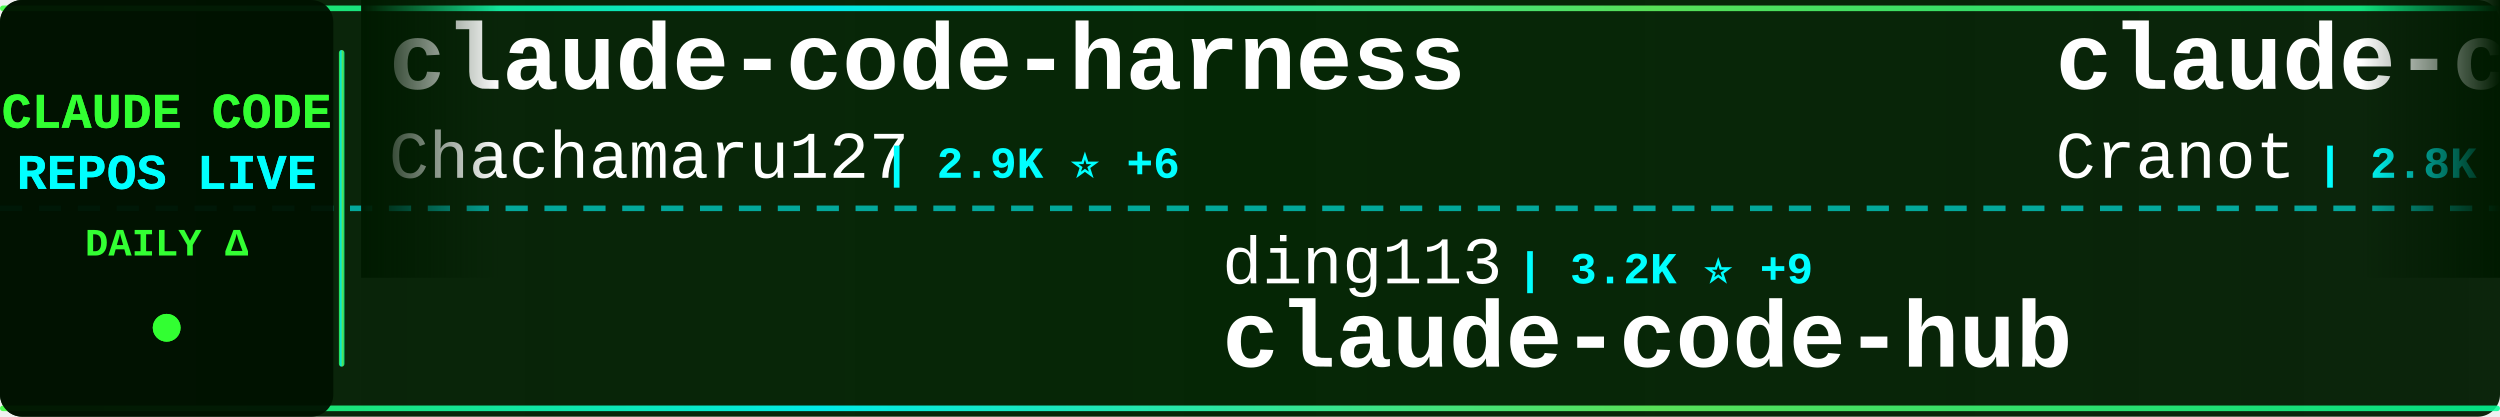
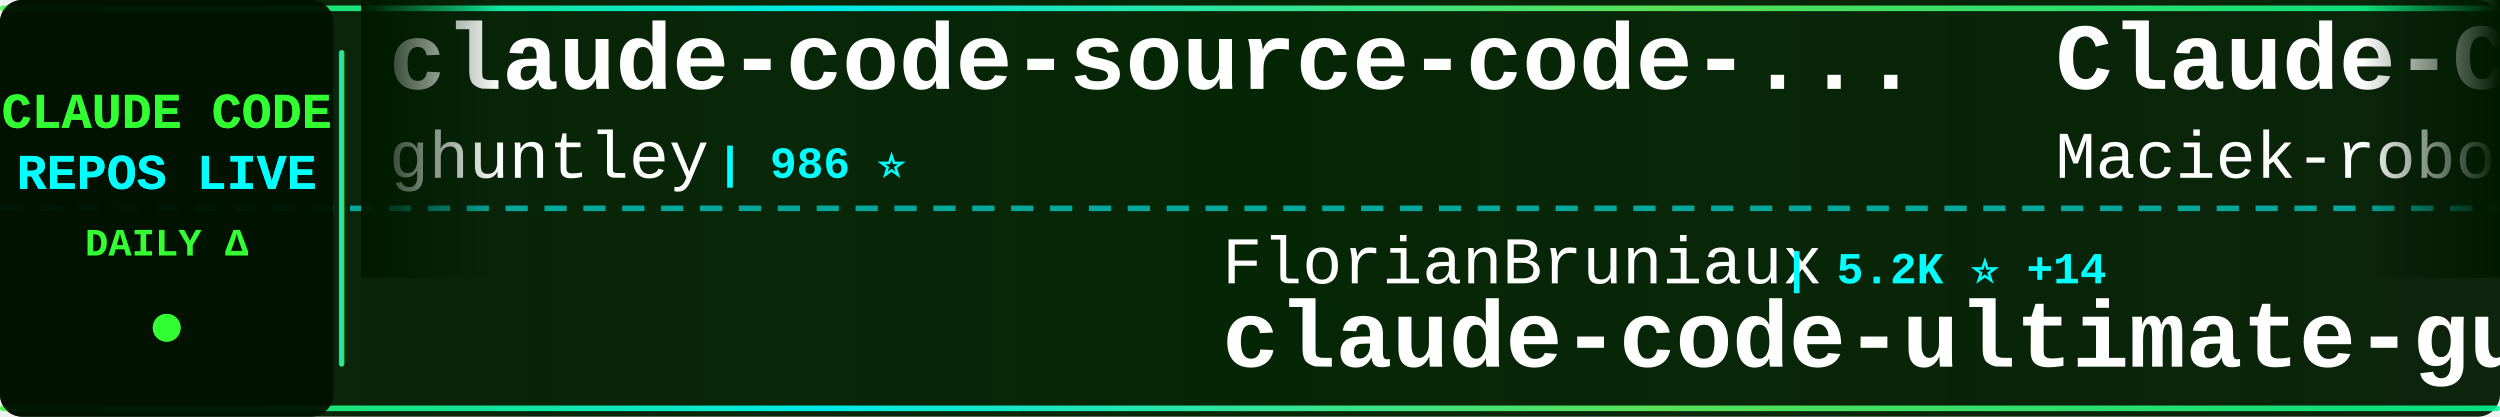
<svg xmlns="http://www.w3.org/2000/svg" width="900" height="150">
  <defs>
    <linearGradient id="tickerBg" x1="0%" y1="0%" x2="100%" y2="0%">
      <stop offset="0%" style="stop-color:#001a00;stop-opacity:0.95" />
      <stop offset="50%" style="stop-color:#002200;stop-opacity:0.98" />
      <stop offset="100%" style="stop-color:#001a00;stop-opacity:0.95" />
    </linearGradient>
    <linearGradient id="borderGrad" x1="0%" y1="0%" x2="100%" y2="0%">
      <stop offset="0%" style="stop-color:#33ff33;stop-opacity:0.85">
        <animate attributeName="stop-opacity" values="0.85;1;0.85" dur="2s" repeatCount="indefinite" />
      </stop>
      <stop offset="33%" style="stop-color:#00ffff;stop-opacity:0.9">
        <animate attributeName="stop-opacity" values="0.9;1;0.9" dur="2.2s" repeatCount="indefinite" />
      </stop>
      <stop offset="66%" style="stop-color:#66ff66;stop-opacity:0.85">
        <animate attributeName="stop-opacity" values="0.85;1;0.85" dur="1.8s" repeatCount="indefinite" />
      </stop>
      <stop offset="100%" style="stop-color:#00ff99;stop-opacity:0.85">
        <animate attributeName="stop-opacity" values="0.85;1;0.85" dur="2s" repeatCount="indefinite" />
      </stop>
    </linearGradient>
    <filter id="textGlow">
      <feGaussianBlur stdDeviation="0.1" result="coloredBlur" />
      <feMerge>
        <feMergeNode in="coloredBlur" />
        <feMergeNode in="SourceGraphic" />
      </feMerge>
    </filter>
    <filter id="metricGlow">
      <feGaussianBlur stdDeviation="0.2" result="coloredBlur" />
      <feMerge>
        <feMergeNode in="coloredBlur" />
        <feMergeNode in="SourceGraphic" />
      </feMerge>
    </filter>
    <linearGradient id="leftFade" x1="0%" y1="0%" x2="100%" y2="0%">
      <stop offset="0%" style="stop-color:#001a00;stop-opacity:1" />
      <stop offset="100%" style="stop-color:#001a00;stop-opacity:0" />
    </linearGradient>
    <linearGradient id="rightFade" x1="0%" y1="0%" x2="100%" y2="0%">
      <stop offset="0%" style="stop-color:#001a00;stop-opacity:0" />
      <stop offset="100%" style="stop-color:#001a00;stop-opacity:1" />
    </linearGradient>
  </defs>
  <rect width="900" height="150" fill="url(#tickerBg)" rx="8" />
  <rect x="0" y="2" width="900" height="2" fill="url(#borderGrad)" rx="1" />
  <rect x="0" y="146" width="900" height="2" fill="url(#borderGrad)" rx="1" />
  <line x1="0" y1="75" x2="900" y2="75" stroke="#00ffff" stroke-width="2" stroke-dasharray="8 6" opacity="0.6" />
  <rect x="0" y="0" width="120" height="150" fill="#001100" opacity="0.95" rx="8" />
  <text x="60" y="46" font-family="'Courier New', monospace" font-size="18" font-weight="bold" fill="#33ff33" text-anchor="middle" filter="url(#textGlow)">
    CLAUDE CODE
  </text>
  <text x="60" y="68" font-family="'Courier New', monospace" font-size="18" font-weight="bold" fill="#00ffff" text-anchor="middle" filter="url(#textGlow)">
    REPOS LIVE
  </text>
  <text x="60" y="92" font-family="'Courier New', monospace" font-size="14" font-weight="bold" fill="#33ff33" text-anchor="middle">
    DAILY Δ
  </text>
  <circle cx="60" cy="118" r="5" fill="#33ff33" filter="url(#metricGlow)">
    <animate attributeName="r" values="4;6;4" dur="1.5s" repeatCount="indefinite" />
    <animate attributeName="opacity" values="0.6;1;0.6" dur="1.5s" repeatCount="indefinite" />
  </circle>
  <rect x="122" y="18" width="2" height="114" fill="url(#borderGrad)" rx="1" />
  <clipPath id="tickerClip">
    <rect x="130" y="0" width="770" height="150" />
  </clipPath>
  <g clip-path="url(#tickerClip)">
    <g id="tickerItems">
      <animateTransform attributeName="transform" attributeType="XML" type="translate" from="0 0" to="-3000 0" dur="54s" repeatCount="indefinite" />
      <g transform="translate(0, 0)">
-         <text x="140" y="32" font-family="'Courier New', monospace" font-size="34" font-weight="bold" fill="#ffffff">claude-code-harness</text>
-         <text x="140" y="64" font-family="'Courier New', monospace" font-size="24" font-weight="normal" fill="#ffffff" opacity="1.0">Chachamaru127</text>
-         <text x="318" y="64" font-family="'Courier New', monospace" font-size="16" font-weight="bold" fill="#00ffff"> | 2.9K ⭐ +6</text>
+         <text x="140" y="32" font-family="'Courier New', monospace" font-size="34" font-weight="bold" fill="#ffffff">claude-code-source-code-...</text>
+         <text x="140" y="64" font-family="'Courier New', monospace" font-size="24" font-weight="normal" fill="#ffffff" opacity="1.0">ghuntley</text>
+         <text x="258" y="64" font-family="'Courier New', monospace" font-size="16" font-weight="bold" fill="#00ffff"> | 986 ⭐</text>
      </g>
      <g transform="translate(300, 0)">
-         <text x="140" y="102" font-family="'Courier New', monospace" font-size="24" font-weight="normal" fill="#ffffff" opacity="1.0">ding113</text>
-         <text x="246" y="102" font-family="'Courier New', monospace" font-size="16" font-weight="bold" fill="#00ffff"> | 3.2K ⭐ +9</text>
-         <text x="140" y="132" font-family="'Courier New', monospace" font-size="34" font-weight="bold" fill="#ffffff">claude-code-hub</text>
+         <text x="140" y="102" font-family="'Courier New', monospace" font-size="24" font-weight="normal" fill="#ffffff" opacity="1.0">FlorianBruniaux</text>
+         <text x="342" y="102" font-family="'Courier New', monospace" font-size="16" font-weight="bold" fill="#00ffff"> | 5.2K ⭐ +14</text>
+         <text x="140" y="132" font-family="'Courier New', monospace" font-size="34" font-weight="bold" fill="#ffffff">claude-code-ultimate-gui...</text>
      </g>
      <g transform="translate(600, 0)">
-         <text x="140" y="32" font-family="'Courier New', monospace" font-size="34" font-weight="bold" fill="#ffffff">claude-code-guide</text>
-         <text x="140" y="64" font-family="'Courier New', monospace" font-size="24" font-weight="normal" fill="#ffffff" opacity="1.0">Cranot</text>
-         <text x="234" y="64" font-family="'Courier New', monospace" font-size="16" font-weight="bold" fill="#00ffff"> | 2.8K ⭐</text>
+         <text x="140" y="32" font-family="'Courier New', monospace" font-size="34" font-weight="bold" fill="#ffffff">Claude-Code-Usage-Monito...</text>
+         <text x="140" y="64" font-family="'Courier New', monospace" font-size="24" font-weight="normal" fill="#ffffff" opacity="1.0">Maciek-roboblog</text>
+         <text x="342" y="64" font-family="'Courier New', monospace" font-size="16" font-weight="bold" fill="#00ffff"> | 8.3K ⭐ +5</text>
      </g>
      <g transform="translate(900, 0)">
-         <text x="140" y="102" font-family="'Courier New', monospace" font-size="24" font-weight="normal" fill="#ffffff" opacity="1.0">multica-ai</text>
-         <text x="282" y="102" font-family="'Courier New', monospace" font-size="16" font-weight="bold" fill="#00ffff"> | 182.4K ⭐ +736</text>
-         <text x="140" y="132" font-family="'Courier New', monospace" font-size="34" font-weight="bold" fill="#ffffff">andrej-karpathy-skills</text>
+         <text x="140" y="102" font-family="'Courier New', monospace" font-size="24" font-weight="normal" fill="#ffffff" opacity="1.0">ChinaSiro</text>
+         <text x="270" y="102" font-family="'Courier New', monospace" font-size="16" font-weight="bold" fill="#00ffff"> | 9.5K ⭐ +8</text>
+         <text x="140" y="132" font-family="'Courier New', monospace" font-size="34" font-weight="bold" fill="#ffffff">claude-code-sourcemap</text>
      </g>
      <g transform="translate(1200, 0)">
-         <text x="140" y="32" font-family="'Courier New', monospace" font-size="34" font-weight="bold" fill="#ffffff">claude-code-tips</text>
-         <text x="140" y="64" font-family="'Courier New', monospace" font-size="24" font-weight="normal" fill="#ffffff" opacity="1.0">ykdojo</text>
-         <text x="234" y="64" font-family="'Courier New', monospace" font-size="16" font-weight="bold" fill="#00ffff"> | 8.9K ⭐ +19</text>
+         <text x="140" y="32" font-family="'Courier New', monospace" font-size="34" font-weight="bold" fill="#ffffff">claude-code-hub</text>
+         <text x="140" y="64" font-family="'Courier New', monospace" font-size="24" font-weight="normal" fill="#ffffff" opacity="1.0">ding113</text>
+         <text x="246" y="64" font-family="'Courier New', monospace" font-size="16" font-weight="bold" fill="#00ffff"> | 3.2K ⭐ +6</text>
      </g>
      <g transform="translate(1500, 0)">
-         <text x="140" y="102" font-family="'Courier New', monospace" font-size="24" font-weight="normal" fill="#ffffff" opacity="1.0">catlog22</text>
-         <text x="258" y="102" font-family="'Courier New', monospace" font-size="16" font-weight="bold" fill="#00ffff"> | 2.1K ⭐ +1</text>
-         <text x="140" y="132" font-family="'Courier New', monospace" font-size="34" font-weight="bold" fill="#ffffff">Claude-Code-Workflow</text>
+         <text x="140" y="102" font-family="'Courier New', monospace" font-size="24" font-weight="normal" fill="#ffffff" opacity="1.0">Yeachan-Heo</text>
+         <text x="294" y="102" font-family="'Courier New', monospace" font-size="16" font-weight="bold" fill="#00ffff"> | 37.0K ⭐ +69</text>
+         <text x="140" y="132" font-family="'Courier New', monospace" font-size="34" font-weight="bold" fill="#ffffff">oh-my-claudecode</text>
      </g>
      <g transform="translate(1800, 0)">
-         <text x="140" y="32" font-family="'Courier New', monospace" font-size="34" font-weight="bold" fill="#ffffff">my-claude-code-setup</text>
-         <text x="140" y="64" font-family="'Courier New', monospace" font-size="24" font-weight="normal" fill="#ffffff" opacity="1.0">centminmod</text>
-         <text x="282" y="64" font-family="'Courier New', monospace" font-size="16" font-weight="bold" fill="#00ffff"> | 2.4K ⭐ +1</text>
+         <text x="140" y="32" font-family="'Courier New', monospace" font-size="34" font-weight="bold" fill="#ffffff">ClaudeCodeAgents</text>
+         <text x="140" y="64" font-family="'Courier New', monospace" font-size="24" font-weight="normal" fill="#ffffff" opacity="1.0">darcyegb</text>
+         <text x="258" y="64" font-family="'Courier New', monospace" font-size="16" font-weight="bold" fill="#00ffff"> | 736 ⭐ +3</text>
      </g>
      <g transform="translate(2100, 0)">
-         <text x="140" y="102" font-family="'Courier New', monospace" font-size="24" font-weight="normal" fill="#ffffff" opacity="1.0">lst97</text>
-         <text x="222" y="102" font-family="'Courier New', monospace" font-size="16" font-weight="bold" fill="#00ffff"> | 1.6K ⭐</text>
-         <text x="140" y="132" font-family="'Courier New', monospace" font-size="34" font-weight="bold" fill="#ffffff">claude-code-sub-agents</text>
+         <text x="140" y="102" font-family="'Courier New', monospace" font-size="24" font-weight="normal" fill="#ffffff" opacity="1.0">repowise-dev</text>
+         <text x="306" y="102" font-family="'Courier New', monospace" font-size="16" font-weight="bold" fill="#00ffff"> | 1.1K ⭐ +2</text>
+         <text x="140" y="132" font-family="'Courier New', monospace" font-size="34" font-weight="bold" fill="#ffffff">claude-code-prompts</text>
      </g>
      <g transform="translate(2400, 0)">
-         <text x="140" y="32" font-family="'Courier New', monospace" font-size="34" font-weight="bold" fill="#ffffff">claude-code-source</text>
-         <text x="140" y="64" font-family="'Courier New', monospace" font-size="24" font-weight="normal" fill="#ffffff" opacity="1.0">AprilNEA</text>
-         <text x="258" y="64" font-family="'Courier New', monospace" font-size="16" font-weight="bold" fill="#00ffff"> | 387 ⭐</text>
+         <text x="140" y="32" font-family="'Courier New', monospace" font-size="34" font-weight="bold" fill="#ffffff">claude-code-router</text>
+         <text x="140" y="64" font-family="'Courier New', monospace" font-size="24" font-weight="normal" fill="#ffffff" opacity="1.0">musistudio</text>
+         <text x="282" y="64" font-family="'Courier New', monospace" font-size="16" font-weight="bold" fill="#00ffff"> | 35.3K ⭐ +35</text>
      </g>
      <g transform="translate(2700, 0)">
-         <text x="140" y="102" font-family="'Courier New', monospace" font-size="24" font-weight="normal" fill="#ffffff" opacity="1.0">fazxes</text>
-         <text x="234" y="102" font-family="'Courier New', monospace" font-size="16" font-weight="bold" fill="#00ffff"> | 222 ⭐</text>
-         <text x="140" y="132" font-family="'Courier New', monospace" font-size="34" font-weight="bold" fill="#ffffff">Claude-code</text>
+         <text x="140" y="102" font-family="'Courier New', monospace" font-size="24" font-weight="normal" fill="#ffffff" opacity="1.0">guanshan</text>
+         <text x="258" y="102" font-family="'Courier New', monospace" font-size="16" font-weight="bold" fill="#00ffff"> | 60 ⭐</text>
+         <text x="140" y="132" font-family="'Courier New', monospace" font-size="34" font-weight="bold" fill="#ffffff">ClaudeCode</text>
      </g>
      <g transform="translate(3000, 0)">
-         <text x="140" y="32" font-family="'Courier New', monospace" font-size="34" font-weight="bold" fill="#ffffff">claude-code-harness</text>
-         <text x="140" y="64" font-family="'Courier New', monospace" font-size="24" font-weight="normal" fill="#ffffff" opacity="1.0">Chachamaru127</text>
-         <text x="318" y="64" font-family="'Courier New', monospace" font-size="16" font-weight="bold" fill="#00ffff"> | 2.9K ⭐ +6</text>
+         <text x="140" y="32" font-family="'Courier New', monospace" font-size="34" font-weight="bold" fill="#ffffff">claude-code-source-code-...</text>
+         <text x="140" y="64" font-family="'Courier New', monospace" font-size="24" font-weight="normal" fill="#ffffff" opacity="1.0">ghuntley</text>
+         <text x="258" y="64" font-family="'Courier New', monospace" font-size="16" font-weight="bold" fill="#00ffff"> | 986 ⭐</text>
      </g>
      <g transform="translate(3300, 0)">
-         <text x="140" y="102" font-family="'Courier New', monospace" font-size="24" font-weight="normal" fill="#ffffff" opacity="1.0">ding113</text>
-         <text x="246" y="102" font-family="'Courier New', monospace" font-size="16" font-weight="bold" fill="#00ffff"> | 3.2K ⭐ +9</text>
-         <text x="140" y="132" font-family="'Courier New', monospace" font-size="34" font-weight="bold" fill="#ffffff">claude-code-hub</text>
+         <text x="140" y="102" font-family="'Courier New', monospace" font-size="24" font-weight="normal" fill="#ffffff" opacity="1.0">FlorianBruniaux</text>
+         <text x="342" y="102" font-family="'Courier New', monospace" font-size="16" font-weight="bold" fill="#00ffff"> | 5.2K ⭐ +14</text>
+         <text x="140" y="132" font-family="'Courier New', monospace" font-size="34" font-weight="bold" fill="#ffffff">claude-code-ultimate-gui...</text>
      </g>
      <g transform="translate(3600, 0)">
-         <text x="140" y="32" font-family="'Courier New', monospace" font-size="34" font-weight="bold" fill="#ffffff">claude-code-guide</text>
-         <text x="140" y="64" font-family="'Courier New', monospace" font-size="24" font-weight="normal" fill="#ffffff" opacity="1.0">Cranot</text>
-         <text x="234" y="64" font-family="'Courier New', monospace" font-size="16" font-weight="bold" fill="#00ffff"> | 2.8K ⭐</text>
+         <text x="140" y="32" font-family="'Courier New', monospace" font-size="34" font-weight="bold" fill="#ffffff">Claude-Code-Usage-Monito...</text>
+         <text x="140" y="64" font-family="'Courier New', monospace" font-size="24" font-weight="normal" fill="#ffffff" opacity="1.0">Maciek-roboblog</text>
+         <text x="342" y="64" font-family="'Courier New', monospace" font-size="16" font-weight="bold" fill="#00ffff"> | 8.3K ⭐ +5</text>
      </g>
      <g transform="translate(3900, 0)">
-         <text x="140" y="102" font-family="'Courier New', monospace" font-size="24" font-weight="normal" fill="#ffffff" opacity="1.0">multica-ai</text>
-         <text x="282" y="102" font-family="'Courier New', monospace" font-size="16" font-weight="bold" fill="#00ffff"> | 182.4K ⭐ +736</text>
-         <text x="140" y="132" font-family="'Courier New', monospace" font-size="34" font-weight="bold" fill="#ffffff">andrej-karpathy-skills</text>
+         <text x="140" y="102" font-family="'Courier New', monospace" font-size="24" font-weight="normal" fill="#ffffff" opacity="1.0">ChinaSiro</text>
+         <text x="270" y="102" font-family="'Courier New', monospace" font-size="16" font-weight="bold" fill="#00ffff"> | 9.5K ⭐ +8</text>
+         <text x="140" y="132" font-family="'Courier New', monospace" font-size="34" font-weight="bold" fill="#ffffff">claude-code-sourcemap</text>
      </g>
    </g>
  </g>
  <rect x="130" y="0" width="50" height="100" fill="url(#leftFade)" />
  <rect x="850" y="0" width="50" height="100" fill="url(#rightFade)" />
</svg>
